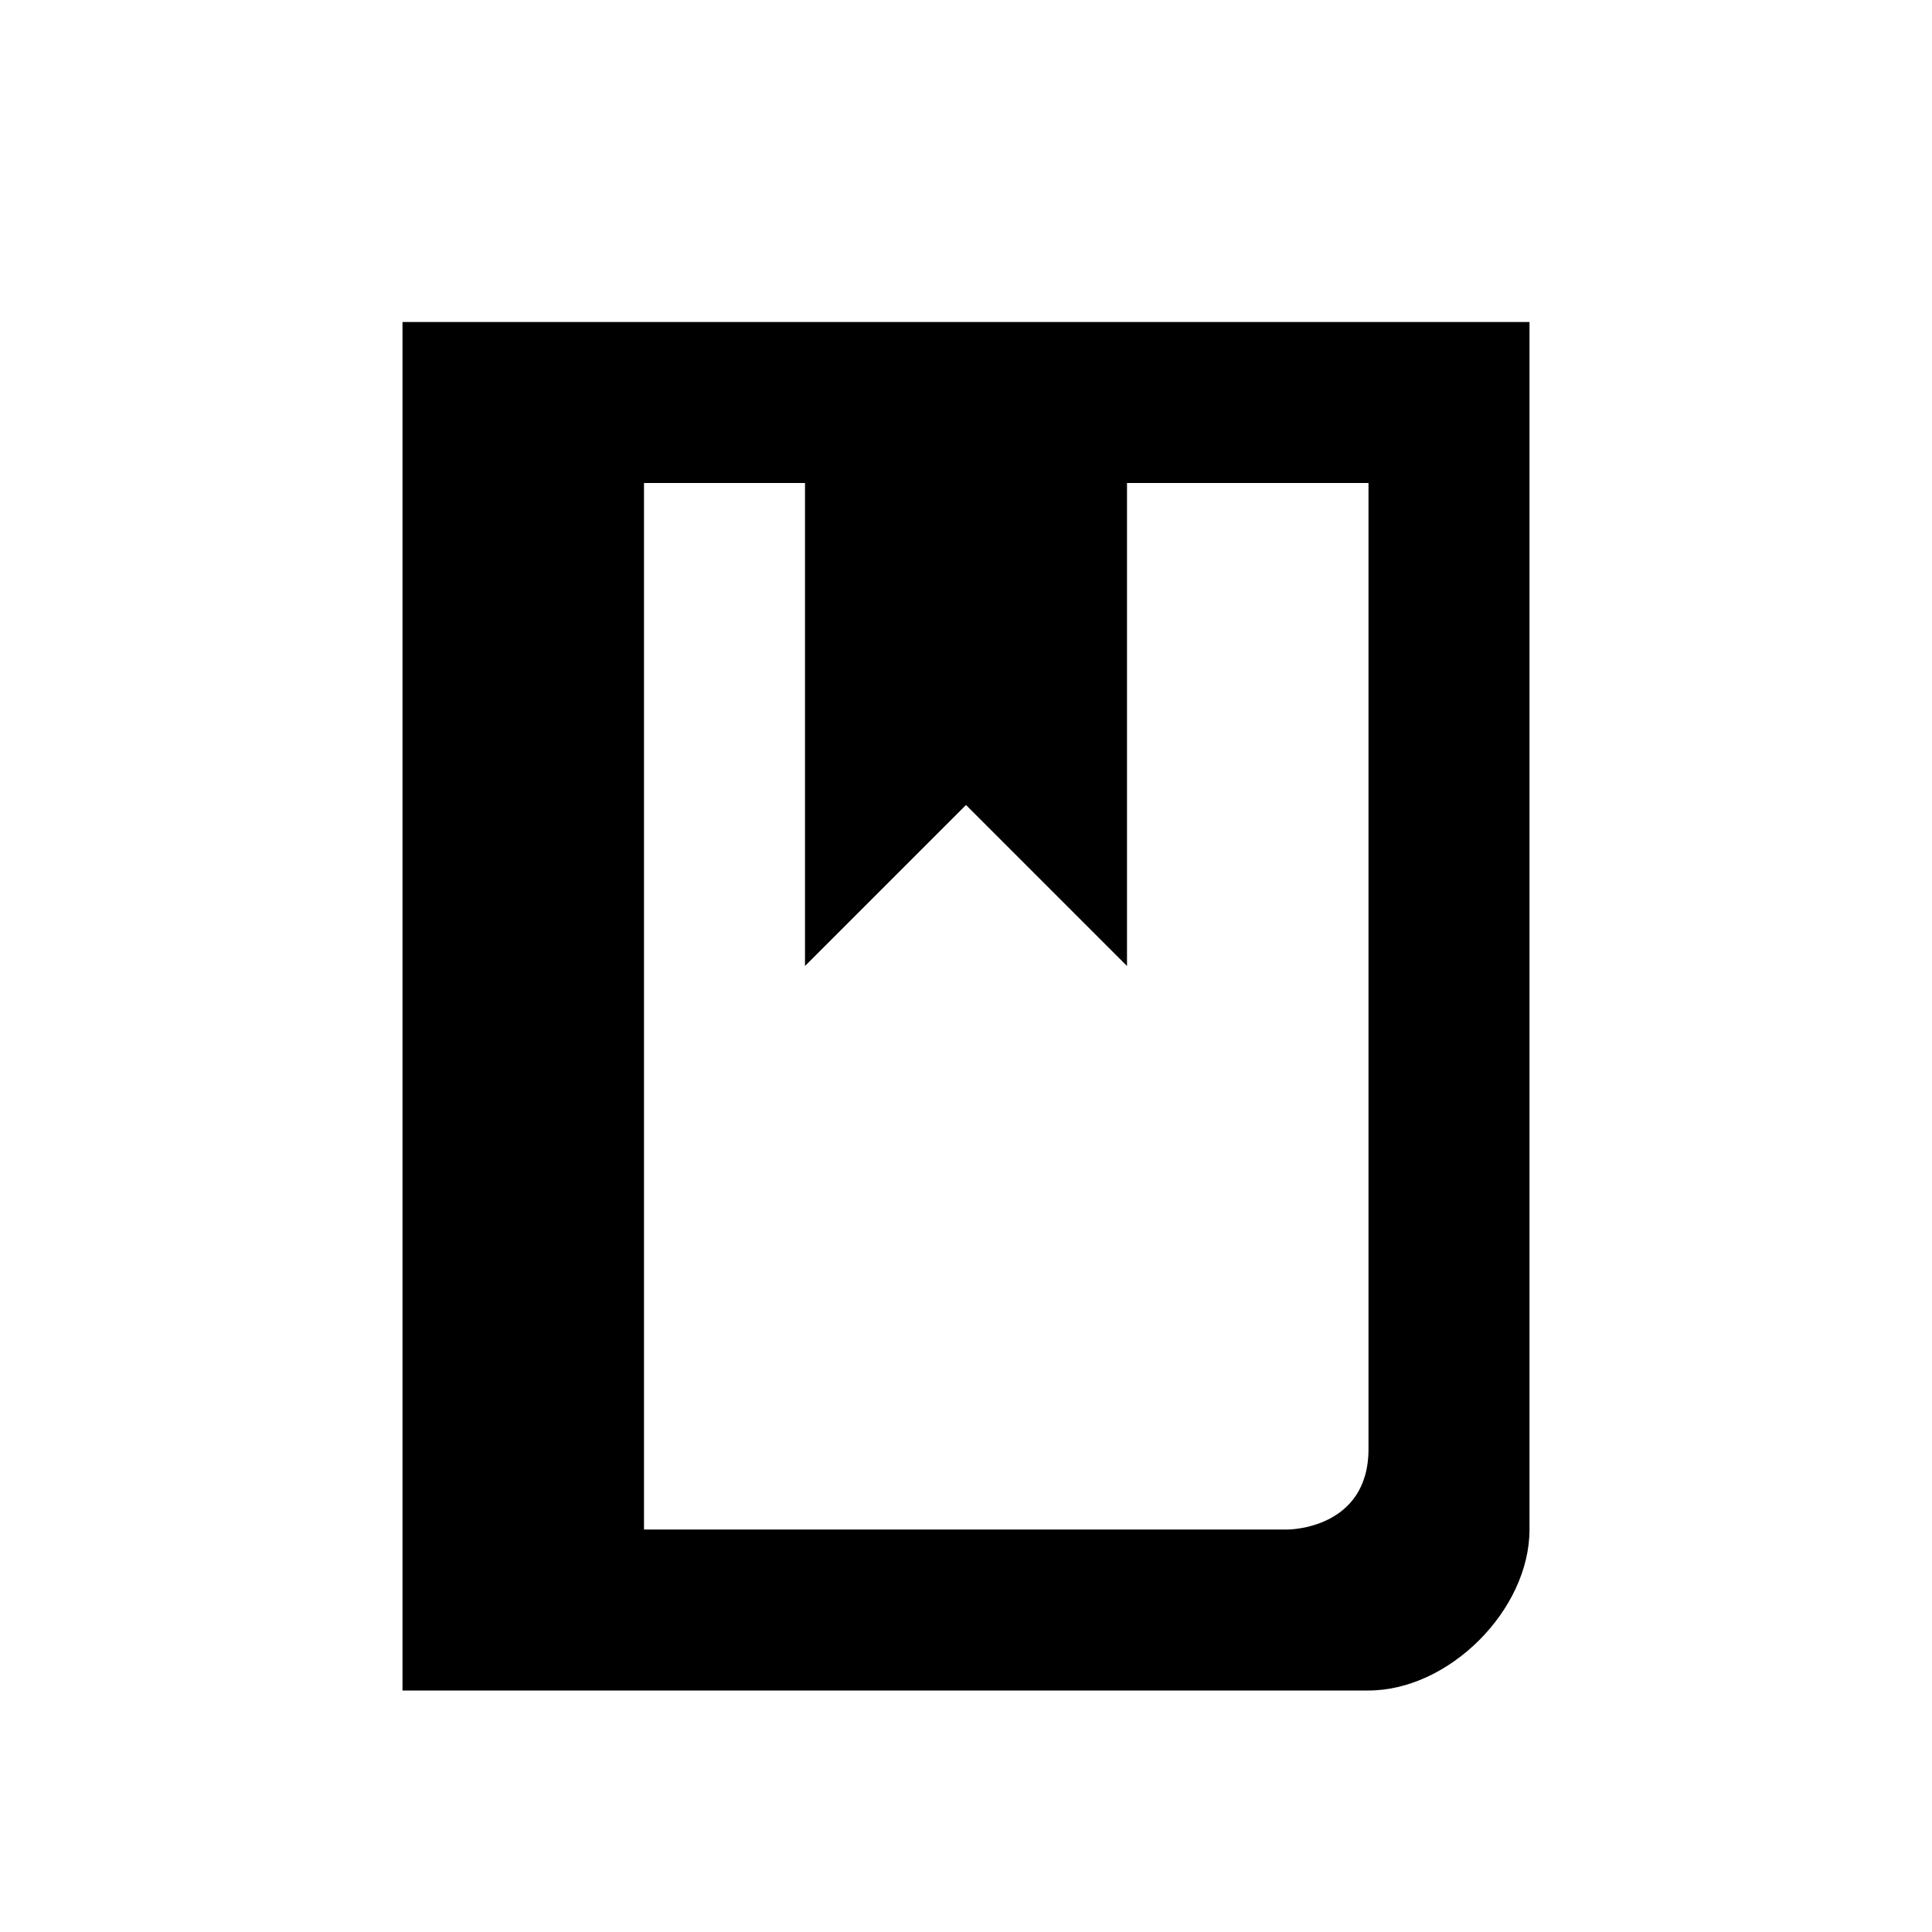
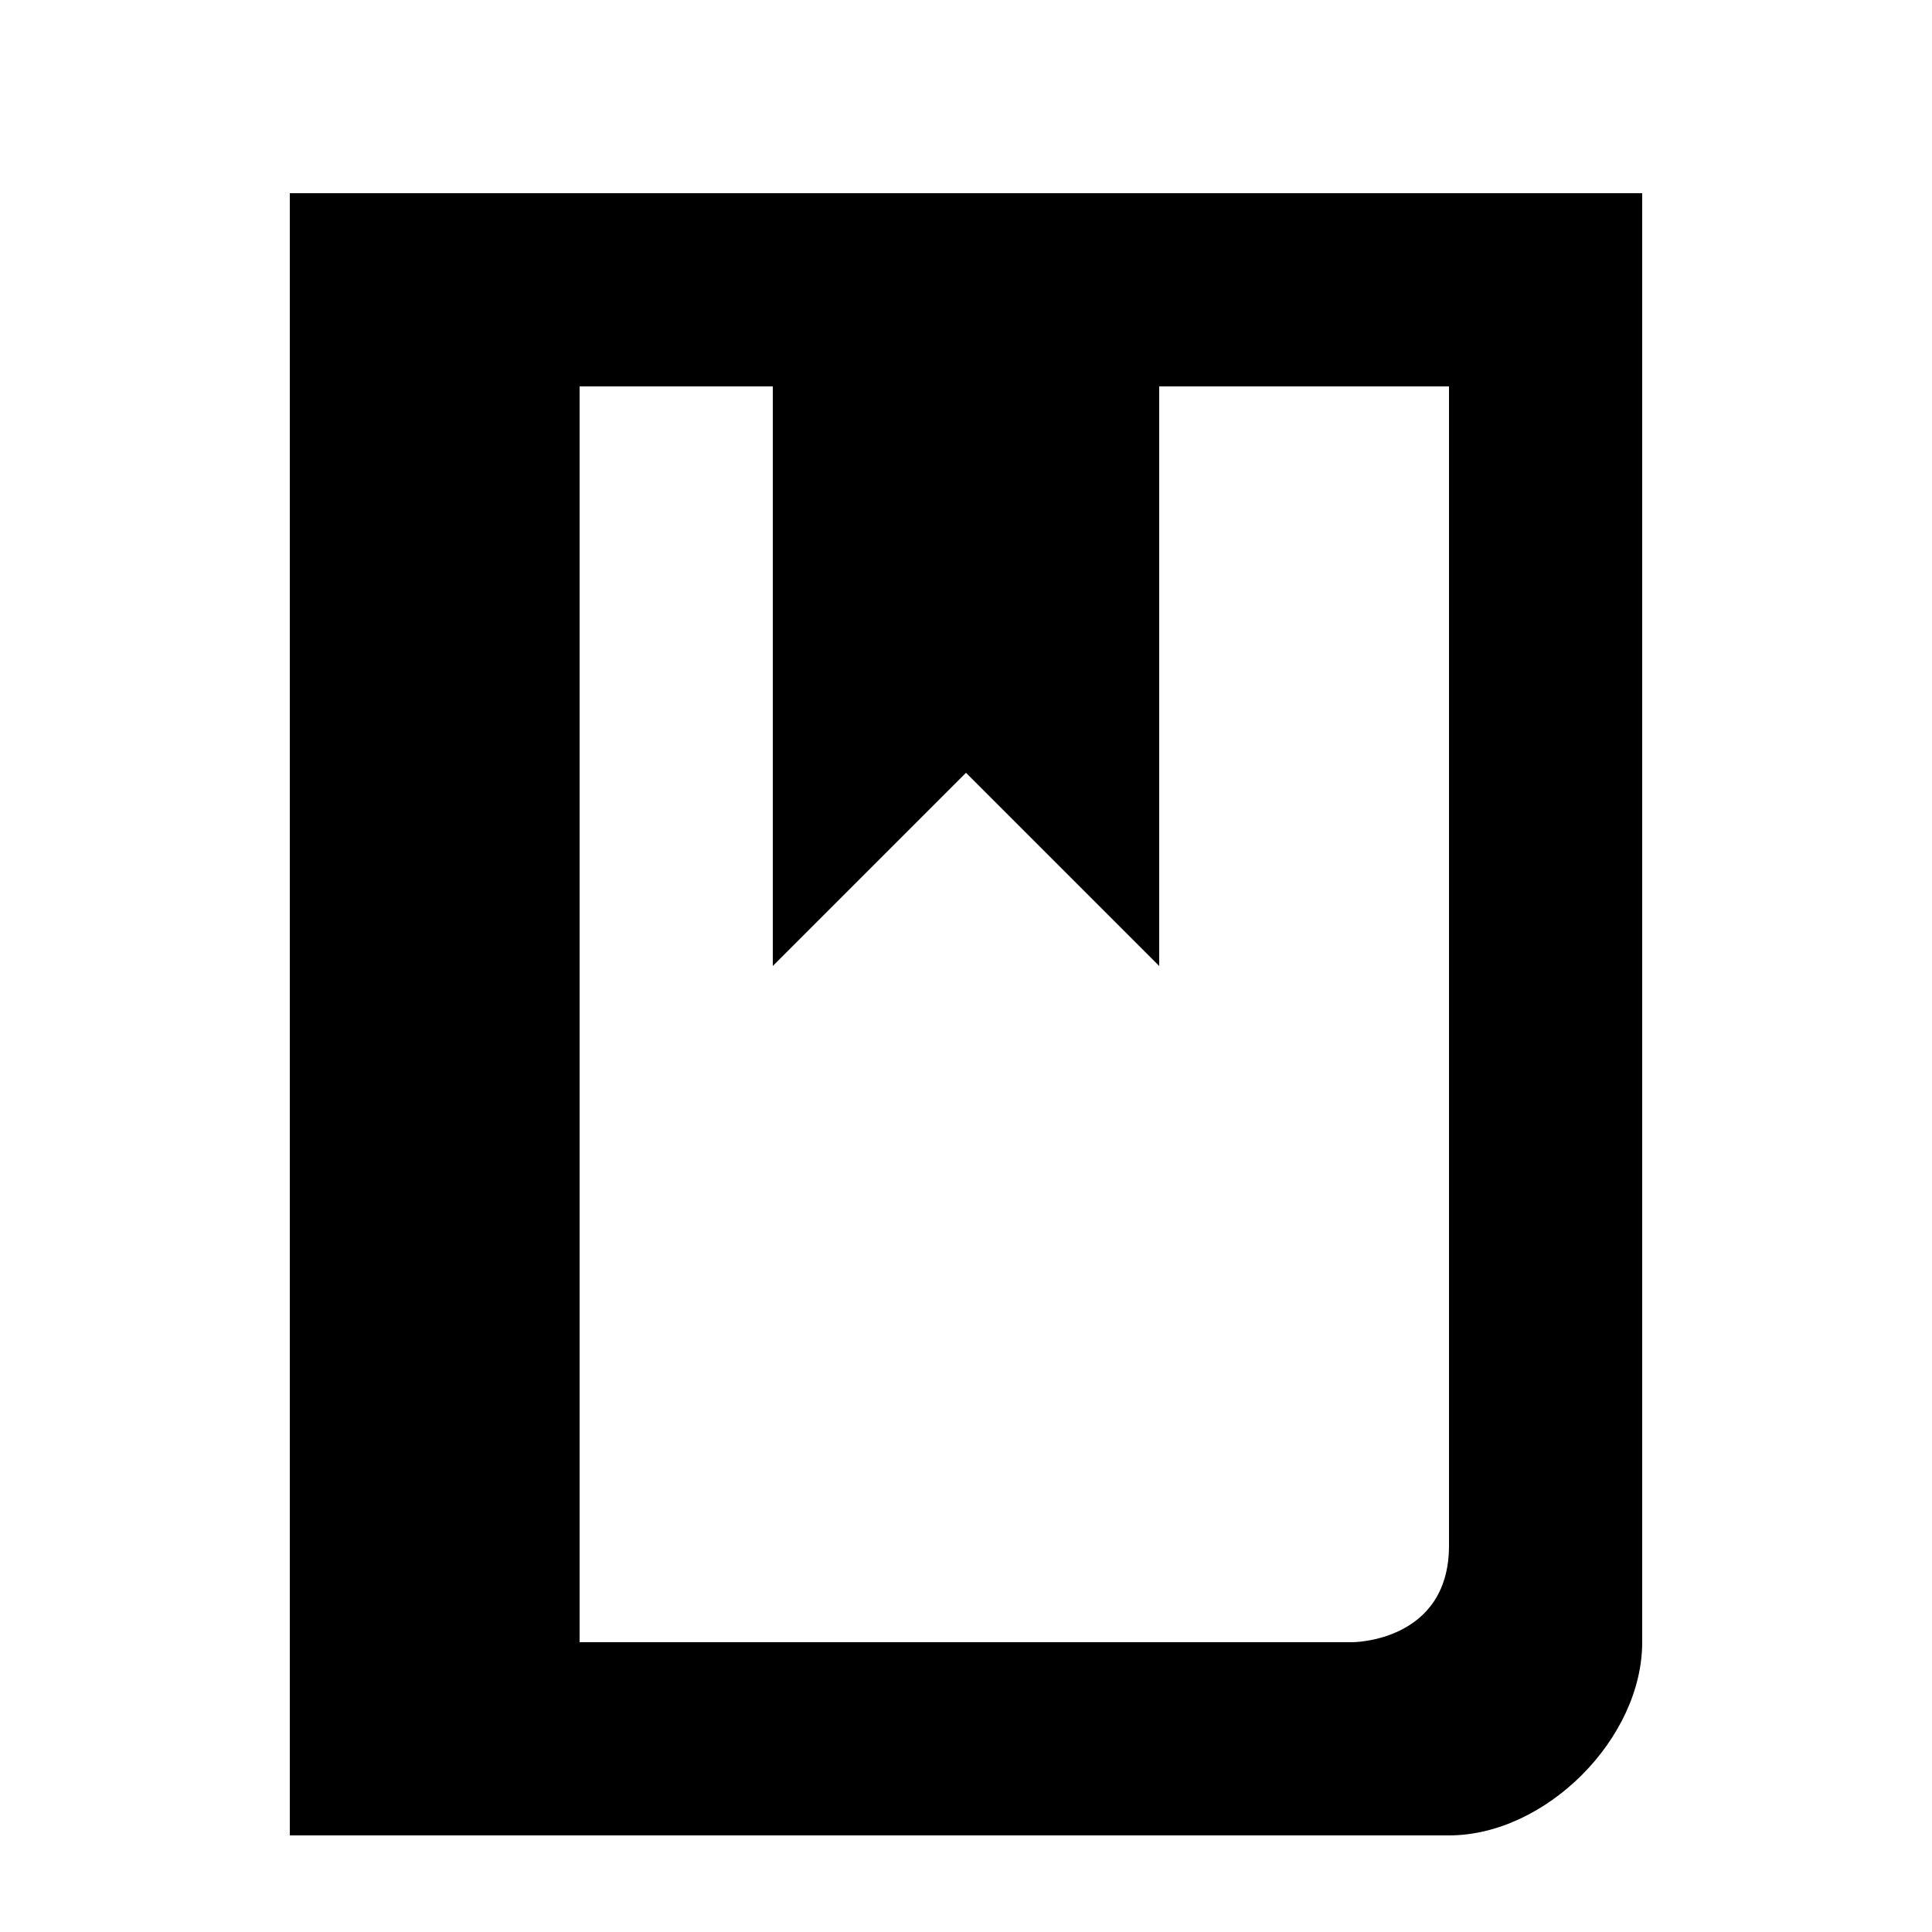
- <svg xmlns="http://www.w3.org/2000/svg" width="24" height="24" viewBox="0 0 24 24">
-   <g id="reference">
-     <path id="bookmark" d="M5 4v17h12c1 0 2-1 2-2v-15h-14zm12 14c0 1-1 1-1 1h-8v-13h2v6l2-2 2 2v-6h3v12z" />
-   </g>
+ <svg xmlns="http://www.w3.org/2000/svg" width="20" height="20" viewBox="2 2 20 20">
+   <path d="M5 4v17h12c1 0 2-1 2-2V4H5zm12 14c0 1-1 1-1 1H8V6h2v6l2-2 2 2V6h3v12z" />
</svg>
